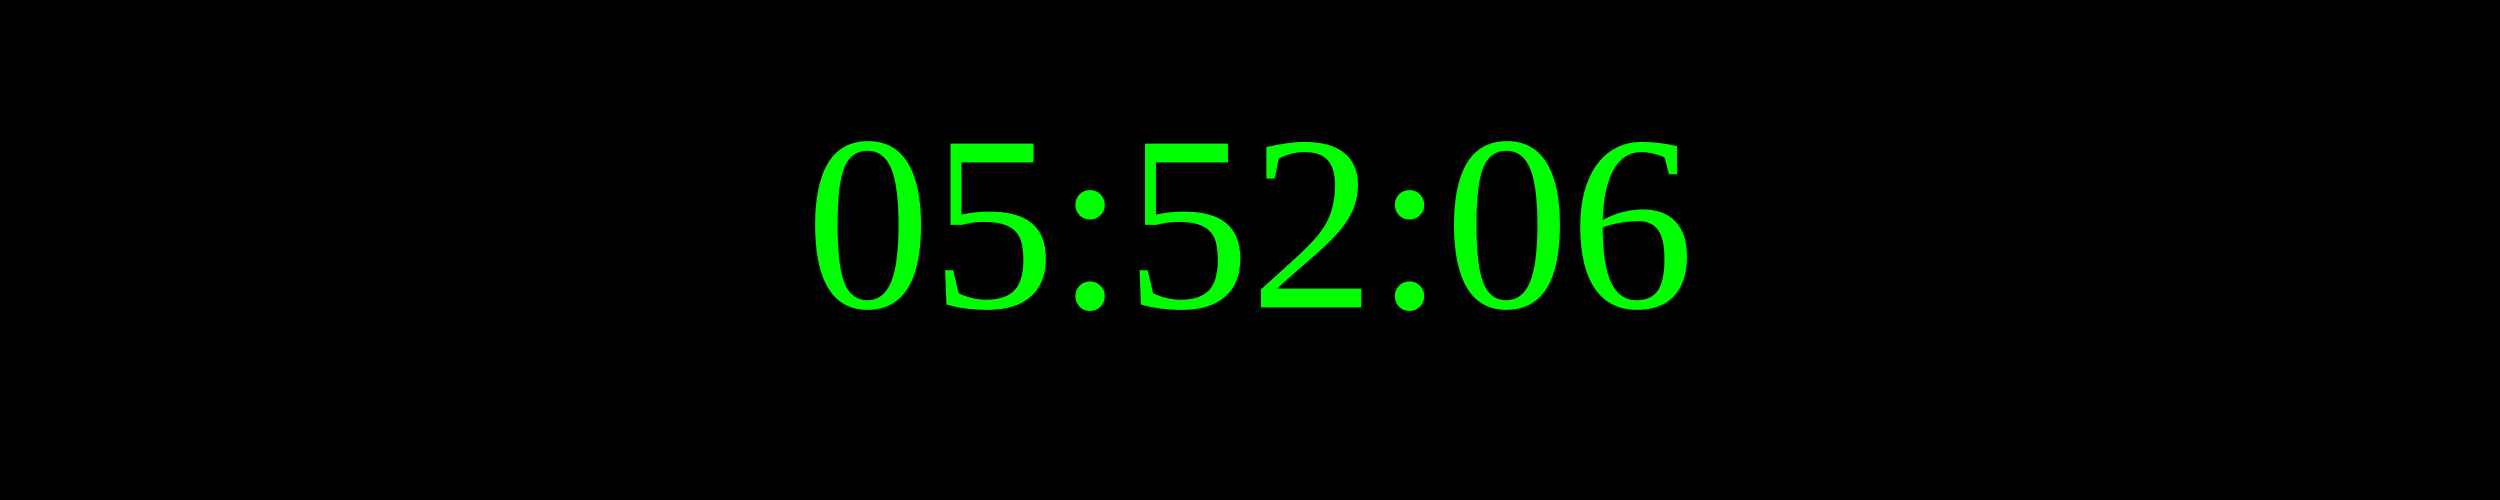
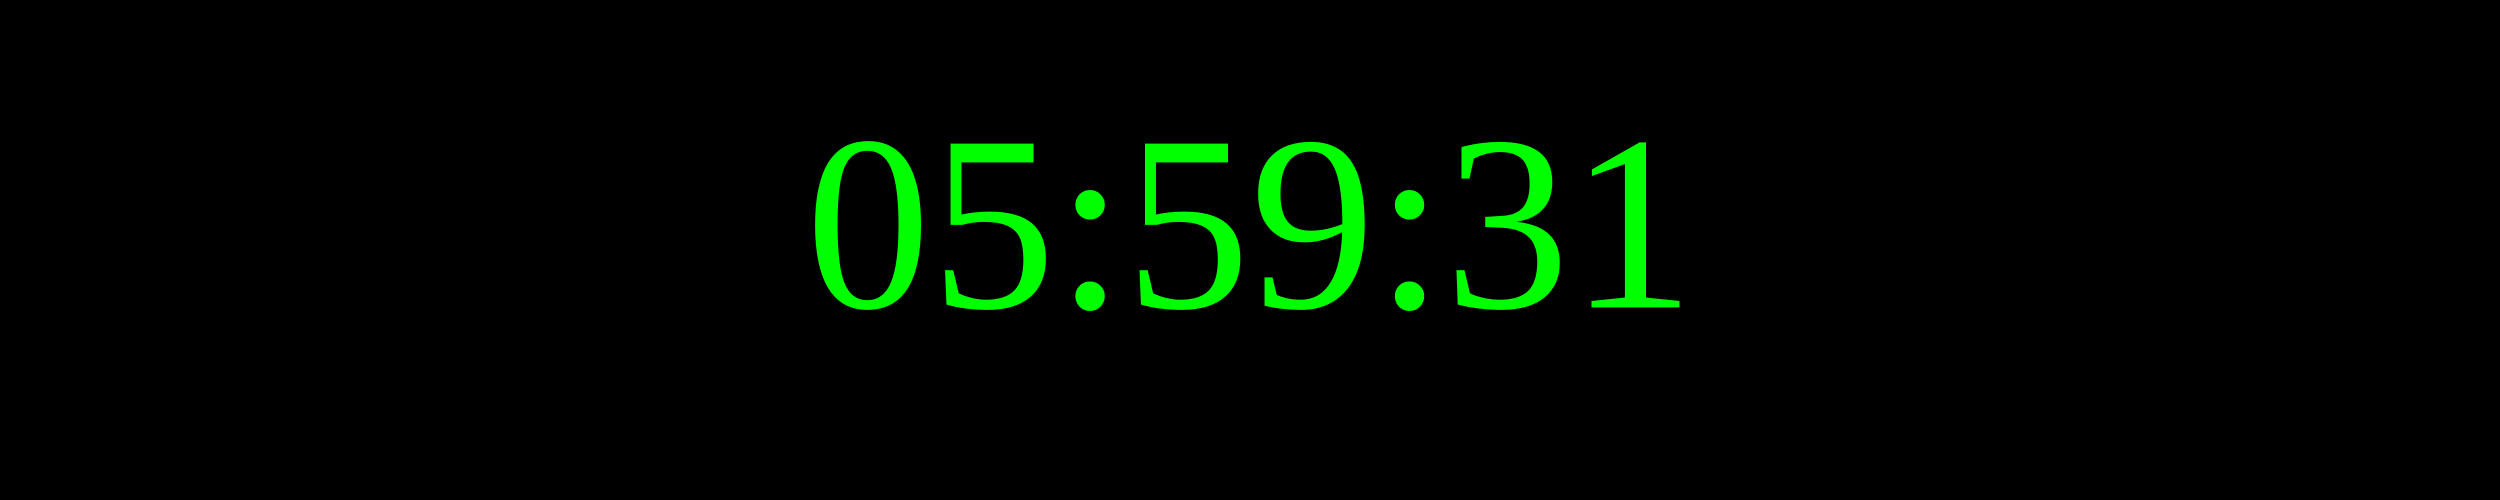
<svg xmlns="http://www.w3.org/2000/svg" width="250" height="50">
  <rect width="100%" height="100%" fill="black" />
  <text x="50%" y="50%" font-size="25" fill="lime" text-anchor="middle" dominant-baseline="middle">
- 05:52:06
+ 05:59:31
</text>
</svg>
